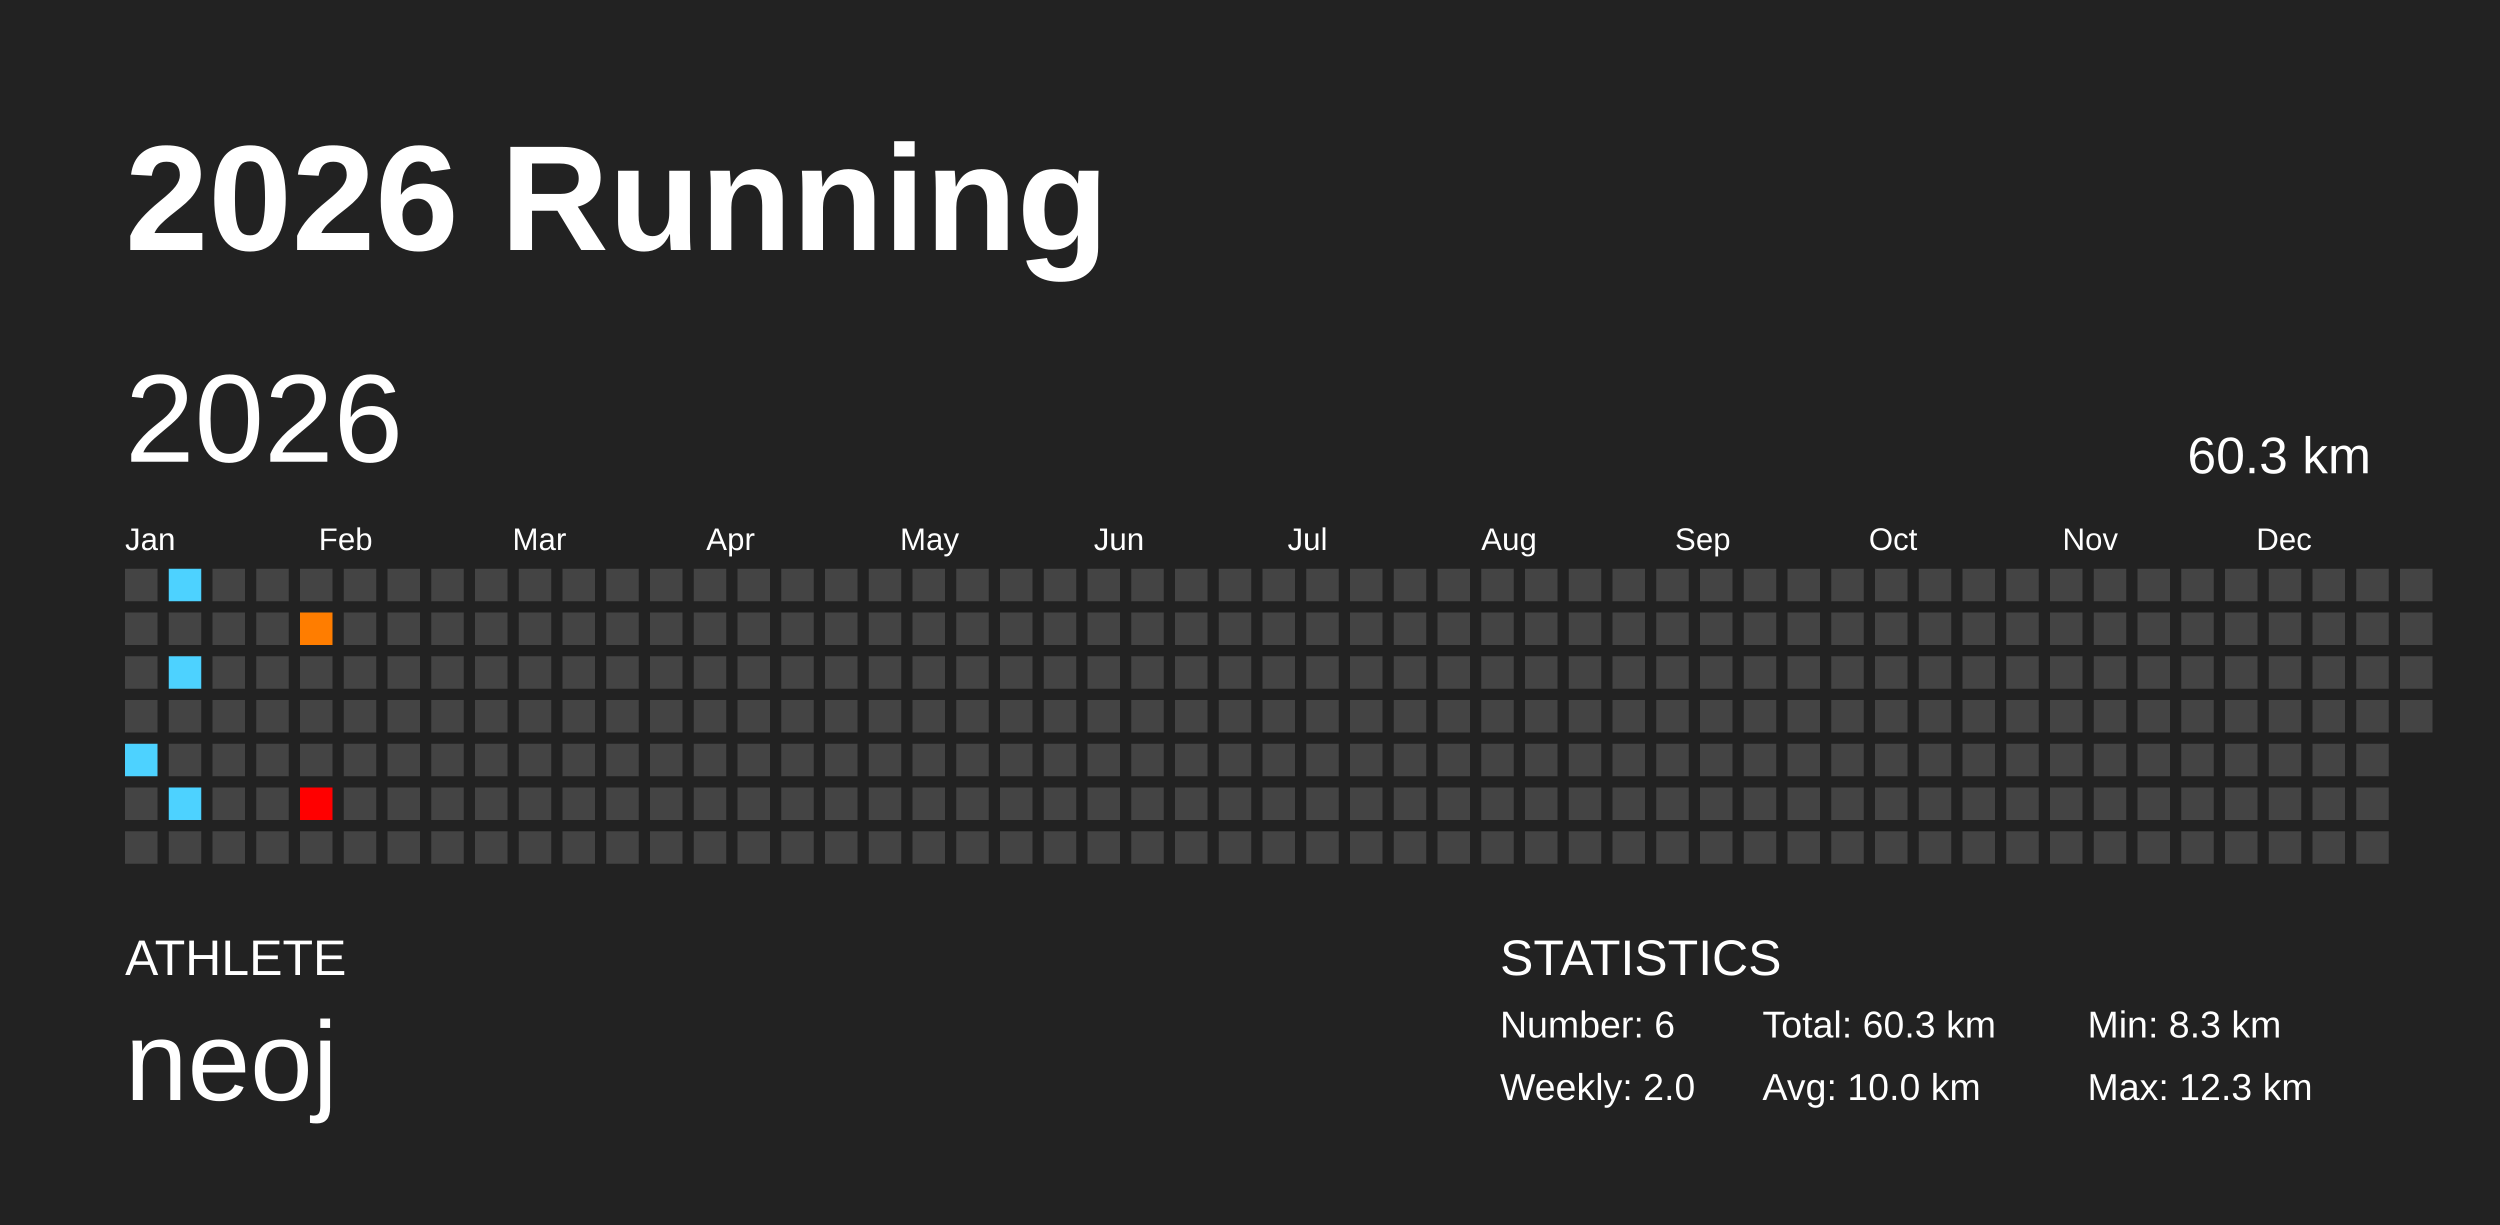
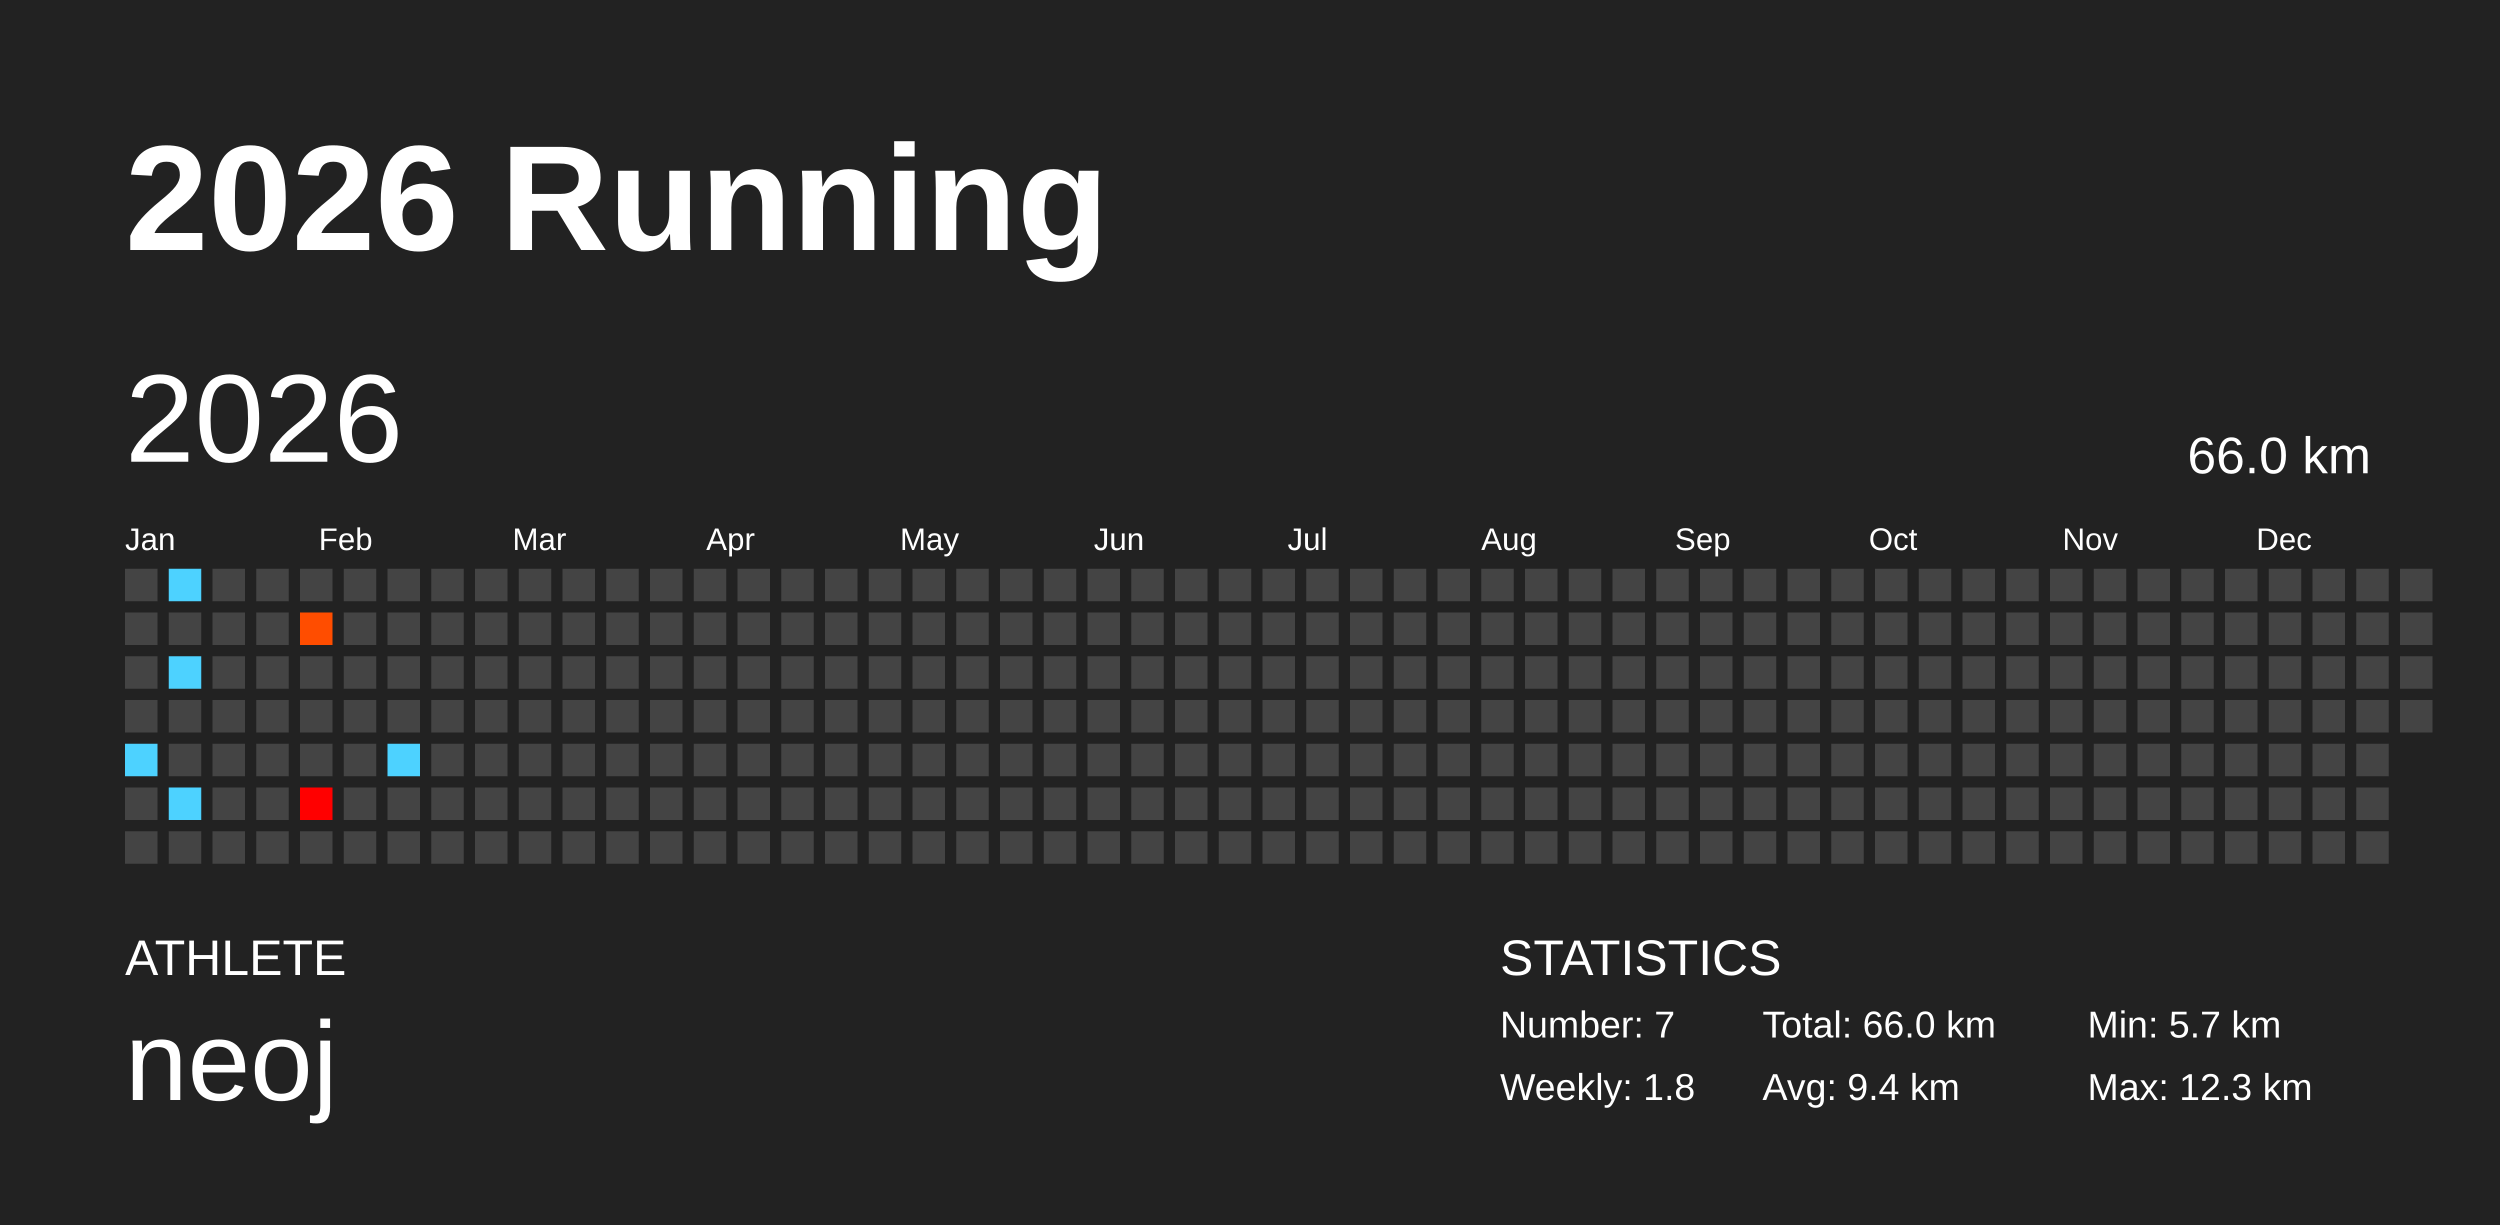
<svg xmlns="http://www.w3.org/2000/svg" baseProfile="full" height="98mm" version="1.1" viewBox="0,0,200,98" width="200mm">
  <defs />
  <rect fill="#222222" height="98" width="200" x="0" y="0" />
  <text fill="#FFFFFF" style="font-size:12px; font-family:Arial; font-weight:bold;" x="10" y="20">2026 Running</text>
  <text fill="#FFFFFF" style="font-size:4px; font-family:Arial" x="10" y="78">ATHLETE</text>
  <text fill="#FFFFFF" style="font-size:9px; font-family:Arial" x="10" y="88">neoj</text>
  <text fill="#FFFFFF" style="font-size:4px; font-family:Arial" x="120" y="78">STATISTICS</text>
-   <text fill="#FFFFFF" style="font-size:3px; font-family:Arial" x="120" y="83">Number: 6</text>
-   <text fill="#FFFFFF" style="font-size:3px; font-family:Arial" x="120" y="88">Weekly: 2.0</text>
-   <text fill="#FFFFFF" style="font-size:3px; font-family:Arial" x="141" y="83">Total: 60.3 km</text>
-   <text fill="#FFFFFF" style="font-size:3px; font-family:Arial" x="141" y="88">Avg: 10.0 km</text>
-   <text fill="#FFFFFF" style="font-size:3px; font-family:Arial" x="167" y="83">Min: 8.3 km</text>
+   <text fill="#FFFFFF" style="font-size:3px; font-family:Arial" x="120" y="83">Number: 7</text>
+   <text fill="#FFFFFF" style="font-size:3px; font-family:Arial" x="120" y="88">Weekly: 1.8</text>
+   <text fill="#FFFFFF" style="font-size:3px; font-family:Arial" x="141" y="83">Total: 66.0 km</text>
+   <text fill="#FFFFFF" style="font-size:3px; font-family:Arial" x="141" y="88">Avg: 9.4 km</text>
+   <text fill="#FFFFFF" style="font-size:3px; font-family:Arial" x="167" y="83">Min: 5.7 km</text>
  <text fill="#FFFFFF" style="font-size:3px; font-family:Arial" x="167" y="88">Max: 12.3 km</text>
  <text dominant-baseline="hanging" fill="#FFFFFF" style="font-size:10.0px; font-family:Arial;" x="10" y="30">2026</text>
-   <text dominant-baseline="hanging" fill="#FFFFFF" style="font-size:4.125px; font-family:Arial;" x="175" y="35">60.3 km</text>
+   <text dominant-baseline="hanging" fill="#FFFFFF" style="font-size:4.125px; font-family:Arial;" x="175" y="35">66.0 km</text>
  <text fill="#FFFFFF" style="font-size:2.5px; font-family:Arial" x="10.0" y="44">Jan</text>
  <text fill="#FFFFFF" style="font-size:2.5px; font-family:Arial" x="25.5" y="44">Feb</text>
  <text fill="#FFFFFF" style="font-size:2.5px; font-family:Arial" x="41.0" y="44">Mar</text>
  <text fill="#FFFFFF" style="font-size:2.5px; font-family:Arial" x="56.5" y="44">Apr</text>
  <text fill="#FFFFFF" style="font-size:2.5px; font-family:Arial" x="72.0" y="44">May</text>
  <text fill="#FFFFFF" style="font-size:2.5px; font-family:Arial" x="87.5" y="44">Jun</text>
  <text fill="#FFFFFF" style="font-size:2.5px; font-family:Arial" x="103.0" y="44">Jul</text>
  <text fill="#FFFFFF" style="font-size:2.5px; font-family:Arial" x="118.5" y="44">Aug</text>
  <text fill="#FFFFFF" style="font-size:2.5px; font-family:Arial" x="134.0" y="44">Sep</text>
  <text fill="#FFFFFF" style="font-size:2.5px; font-family:Arial" x="149.5" y="44">Oct</text>
  <text fill="#FFFFFF" style="font-size:2.5px; font-family:Arial" x="165.0" y="44">Nov</text>
  <text fill="#FFFFFF" style="font-size:2.5px; font-family:Arial" x="180.5" y="44">Dec</text>
  <rect fill="#444444" height="2.6" width="2.6" x="10.0" y="45.5" />
  <rect fill="#444444" height="2.6" width="2.6" x="10.0" y="49.0" />
  <rect fill="#444444" height="2.6" width="2.6" x="10.0" y="52.5" />
  <rect fill="#444444" height="2.6" width="2.6" x="10.0" y="56.0" />
  <rect fill="#4dd2ff" height="2.6" width="2.6" x="10.0" y="59.5" />
  <rect fill="#444444" height="2.6" width="2.6" x="10.0" y="63.0" />
  <rect fill="#444444" height="2.6" width="2.6" x="10.0" y="66.5" />
  <rect fill="#4dd2ff" height="2.6" width="2.6" x="13.5" y="45.5" />
  <rect fill="#444444" height="2.6" width="2.6" x="13.5" y="49.0" />
  <rect fill="#4dd2ff" height="2.6" width="2.6" x="13.5" y="52.5" />
  <rect fill="#444444" height="2.6" width="2.6" x="13.5" y="56.0" />
  <rect fill="#444444" height="2.6" width="2.6" x="13.5" y="59.5" />
  <rect fill="#4dd2ff" height="2.6" width="2.6" x="13.5" y="63.0" />
  <rect fill="#444444" height="2.6" width="2.6" x="13.5" y="66.5" />
  <rect fill="#444444" height="2.6" width="2.6" x="17.0" y="45.5" />
  <rect fill="#444444" height="2.6" width="2.6" x="17.0" y="49.0" />
  <rect fill="#444444" height="2.6" width="2.6" x="17.0" y="52.5" />
  <rect fill="#444444" height="2.6" width="2.6" x="17.0" y="56.0" />
  <rect fill="#444444" height="2.6" width="2.6" x="17.0" y="59.5" />
  <rect fill="#444444" height="2.6" width="2.6" x="17.0" y="63.0" />
  <rect fill="#444444" height="2.6" width="2.6" x="17.0" y="66.5" />
  <rect fill="#444444" height="2.6" width="2.6" x="20.5" y="45.5" />
  <rect fill="#444444" height="2.6" width="2.6" x="20.5" y="49.0" />
  <rect fill="#444444" height="2.6" width="2.6" x="20.5" y="52.5" />
  <rect fill="#444444" height="2.6" width="2.6" x="20.5" y="56.0" />
  <rect fill="#444444" height="2.6" width="2.6" x="20.5" y="59.5" />
  <rect fill="#444444" height="2.6" width="2.6" x="20.5" y="63.0" />
  <rect fill="#444444" height="2.6" width="2.6" x="20.5" y="66.5" />
  <rect fill="#444444" height="2.6" width="2.6" x="24.0" y="45.5" />
-   <rect fill="#ff7d00" height="2.6" width="2.6" x="24.0" y="49.0" />
+   <rect fill="#ff4d00" height="2.6" width="2.6" x="24.0" y="49.0" />
  <rect fill="#444444" height="2.6" width="2.6" x="24.0" y="52.5" />
  <rect fill="#444444" height="2.6" width="2.6" x="24.0" y="56.0" />
  <rect fill="#444444" height="2.6" width="2.6" x="24.0" y="59.5" />
  <rect fill="#ff0000" height="2.6" width="2.6" x="24.0" y="63.0" />
  <rect fill="#444444" height="2.6" width="2.6" x="24.0" y="66.5" />
  <rect fill="#444444" height="2.6" width="2.6" x="27.5" y="45.5" />
  <rect fill="#444444" height="2.6" width="2.6" x="27.5" y="49.0" />
  <rect fill="#444444" height="2.6" width="2.6" x="27.5" y="52.5" />
  <rect fill="#444444" height="2.6" width="2.6" x="27.5" y="56.0" />
  <rect fill="#444444" height="2.6" width="2.6" x="27.5" y="59.5" />
  <rect fill="#444444" height="2.6" width="2.6" x="27.5" y="63.0" />
  <rect fill="#444444" height="2.6" width="2.6" x="27.5" y="66.5" />
  <rect fill="#444444" height="2.6" width="2.6" x="31.0" y="45.5" />
  <rect fill="#444444" height="2.6" width="2.6" x="31.0" y="49.0" />
  <rect fill="#444444" height="2.6" width="2.6" x="31.0" y="52.5" />
  <rect fill="#444444" height="2.6" width="2.6" x="31.0" y="56.0" />
-   <rect fill="#444444" height="2.6" width="2.6" x="31.0" y="59.5" />
+   <rect fill="#4dd2ff" height="2.6" width="2.6" x="31.0" y="59.5" />
  <rect fill="#444444" height="2.6" width="2.6" x="31.0" y="63.0" />
  <rect fill="#444444" height="2.6" width="2.6" x="31.0" y="66.5" />
  <rect fill="#444444" height="2.6" width="2.6" x="34.5" y="45.5" />
  <rect fill="#444444" height="2.6" width="2.6" x="34.5" y="49.0" />
  <rect fill="#444444" height="2.6" width="2.6" x="34.5" y="52.5" />
  <rect fill="#444444" height="2.6" width="2.6" x="34.5" y="56.0" />
  <rect fill="#444444" height="2.6" width="2.6" x="34.5" y="59.5" />
  <rect fill="#444444" height="2.6" width="2.6" x="34.5" y="63.0" />
  <rect fill="#444444" height="2.6" width="2.6" x="34.5" y="66.5" />
  <rect fill="#444444" height="2.6" width="2.6" x="38.0" y="45.5" />
  <rect fill="#444444" height="2.6" width="2.6" x="38.0" y="49.0" />
  <rect fill="#444444" height="2.6" width="2.6" x="38.0" y="52.5" />
  <rect fill="#444444" height="2.6" width="2.6" x="38.0" y="56.0" />
  <rect fill="#444444" height="2.6" width="2.6" x="38.0" y="59.5" />
  <rect fill="#444444" height="2.6" width="2.6" x="38.0" y="63.0" />
  <rect fill="#444444" height="2.6" width="2.6" x="38.0" y="66.5" />
  <rect fill="#444444" height="2.6" width="2.6" x="41.5" y="45.5" />
  <rect fill="#444444" height="2.6" width="2.6" x="41.5" y="49.0" />
  <rect fill="#444444" height="2.6" width="2.6" x="41.5" y="52.5" />
  <rect fill="#444444" height="2.6" width="2.6" x="41.5" y="56.0" />
  <rect fill="#444444" height="2.6" width="2.6" x="41.5" y="59.5" />
  <rect fill="#444444" height="2.6" width="2.6" x="41.5" y="63.0" />
  <rect fill="#444444" height="2.6" width="2.6" x="41.5" y="66.5" />
  <rect fill="#444444" height="2.6" width="2.6" x="45.0" y="45.5" />
  <rect fill="#444444" height="2.6" width="2.6" x="45.0" y="49.0" />
  <rect fill="#444444" height="2.6" width="2.6" x="45.0" y="52.5" />
  <rect fill="#444444" height="2.6" width="2.6" x="45.0" y="56.0" />
  <rect fill="#444444" height="2.6" width="2.6" x="45.0" y="59.5" />
  <rect fill="#444444" height="2.6" width="2.6" x="45.0" y="63.0" />
  <rect fill="#444444" height="2.6" width="2.6" x="45.0" y="66.5" />
  <rect fill="#444444" height="2.6" width="2.6" x="48.5" y="45.5" />
  <rect fill="#444444" height="2.6" width="2.6" x="48.5" y="49.0" />
  <rect fill="#444444" height="2.6" width="2.6" x="48.5" y="52.5" />
  <rect fill="#444444" height="2.6" width="2.6" x="48.5" y="56.0" />
  <rect fill="#444444" height="2.6" width="2.6" x="48.5" y="59.5" />
  <rect fill="#444444" height="2.6" width="2.6" x="48.5" y="63.0" />
  <rect fill="#444444" height="2.6" width="2.6" x="48.5" y="66.5" />
  <rect fill="#444444" height="2.6" width="2.6" x="52.0" y="45.5" />
  <rect fill="#444444" height="2.6" width="2.6" x="52.0" y="49.0" />
  <rect fill="#444444" height="2.6" width="2.6" x="52.0" y="52.5" />
  <rect fill="#444444" height="2.6" width="2.6" x="52.0" y="56.0" />
  <rect fill="#444444" height="2.6" width="2.6" x="52.0" y="59.5" />
  <rect fill="#444444" height="2.6" width="2.6" x="52.0" y="63.0" />
  <rect fill="#444444" height="2.6" width="2.6" x="52.0" y="66.5" />
  <rect fill="#444444" height="2.6" width="2.6" x="55.5" y="45.5" />
  <rect fill="#444444" height="2.6" width="2.6" x="55.5" y="49.0" />
  <rect fill="#444444" height="2.6" width="2.6" x="55.5" y="52.5" />
  <rect fill="#444444" height="2.6" width="2.6" x="55.5" y="56.0" />
  <rect fill="#444444" height="2.6" width="2.6" x="55.5" y="59.5" />
  <rect fill="#444444" height="2.6" width="2.6" x="55.5" y="63.0" />
  <rect fill="#444444" height="2.6" width="2.6" x="55.5" y="66.5" />
  <rect fill="#444444" height="2.6" width="2.6" x="59.0" y="45.5" />
  <rect fill="#444444" height="2.6" width="2.6" x="59.0" y="49.0" />
  <rect fill="#444444" height="2.6" width="2.6" x="59.0" y="52.5" />
  <rect fill="#444444" height="2.6" width="2.6" x="59.0" y="56.0" />
  <rect fill="#444444" height="2.6" width="2.6" x="59.0" y="59.5" />
  <rect fill="#444444" height="2.6" width="2.6" x="59.0" y="63.0" />
  <rect fill="#444444" height="2.6" width="2.6" x="59.0" y="66.5" />
  <rect fill="#444444" height="2.6" width="2.6" x="62.5" y="45.5" />
  <rect fill="#444444" height="2.6" width="2.6" x="62.5" y="49.0" />
  <rect fill="#444444" height="2.6" width="2.6" x="62.5" y="52.5" />
  <rect fill="#444444" height="2.6" width="2.6" x="62.5" y="56.0" />
  <rect fill="#444444" height="2.6" width="2.6" x="62.5" y="59.5" />
  <rect fill="#444444" height="2.6" width="2.6" x="62.5" y="63.0" />
  <rect fill="#444444" height="2.6" width="2.6" x="62.5" y="66.5" />
  <rect fill="#444444" height="2.6" width="2.6" x="66.0" y="45.5" />
  <rect fill="#444444" height="2.6" width="2.6" x="66.0" y="49.0" />
  <rect fill="#444444" height="2.6" width="2.6" x="66.0" y="52.5" />
  <rect fill="#444444" height="2.6" width="2.6" x="66.0" y="56.0" />
  <rect fill="#444444" height="2.6" width="2.6" x="66.0" y="59.5" />
  <rect fill="#444444" height="2.6" width="2.6" x="66.0" y="63.0" />
  <rect fill="#444444" height="2.6" width="2.6" x="66.0" y="66.5" />
  <rect fill="#444444" height="2.6" width="2.6" x="69.5" y="45.5" />
  <rect fill="#444444" height="2.6" width="2.6" x="69.5" y="49.0" />
  <rect fill="#444444" height="2.6" width="2.6" x="69.5" y="52.5" />
  <rect fill="#444444" height="2.6" width="2.6" x="69.5" y="56.0" />
  <rect fill="#444444" height="2.6" width="2.6" x="69.5" y="59.5" />
  <rect fill="#444444" height="2.6" width="2.6" x="69.5" y="63.0" />
  <rect fill="#444444" height="2.6" width="2.6" x="69.5" y="66.5" />
  <rect fill="#444444" height="2.6" width="2.6" x="73.0" y="45.5" />
  <rect fill="#444444" height="2.6" width="2.6" x="73.0" y="49.0" />
  <rect fill="#444444" height="2.6" width="2.6" x="73.0" y="52.5" />
  <rect fill="#444444" height="2.6" width="2.6" x="73.0" y="56.0" />
  <rect fill="#444444" height="2.6" width="2.6" x="73.0" y="59.5" />
  <rect fill="#444444" height="2.6" width="2.6" x="73.0" y="63.0" />
  <rect fill="#444444" height="2.6" width="2.6" x="73.0" y="66.5" />
  <rect fill="#444444" height="2.6" width="2.6" x="76.5" y="45.5" />
  <rect fill="#444444" height="2.6" width="2.6" x="76.5" y="49.0" />
  <rect fill="#444444" height="2.6" width="2.6" x="76.5" y="52.5" />
  <rect fill="#444444" height="2.6" width="2.6" x="76.5" y="56.0" />
  <rect fill="#444444" height="2.6" width="2.6" x="76.5" y="59.5" />
  <rect fill="#444444" height="2.6" width="2.6" x="76.5" y="63.0" />
  <rect fill="#444444" height="2.6" width="2.6" x="76.5" y="66.5" />
  <rect fill="#444444" height="2.6" width="2.6" x="80.0" y="45.5" />
  <rect fill="#444444" height="2.6" width="2.6" x="80.0" y="49.0" />
  <rect fill="#444444" height="2.6" width="2.6" x="80.0" y="52.5" />
  <rect fill="#444444" height="2.6" width="2.6" x="80.0" y="56.0" />
  <rect fill="#444444" height="2.6" width="2.6" x="80.0" y="59.5" />
  <rect fill="#444444" height="2.6" width="2.6" x="80.0" y="63.0" />
  <rect fill="#444444" height="2.6" width="2.6" x="80.0" y="66.5" />
  <rect fill="#444444" height="2.6" width="2.6" x="83.5" y="45.5" />
  <rect fill="#444444" height="2.6" width="2.6" x="83.5" y="49.0" />
  <rect fill="#444444" height="2.6" width="2.6" x="83.5" y="52.5" />
  <rect fill="#444444" height="2.6" width="2.6" x="83.5" y="56.0" />
  <rect fill="#444444" height="2.6" width="2.6" x="83.5" y="59.5" />
  <rect fill="#444444" height="2.6" width="2.6" x="83.5" y="63.0" />
  <rect fill="#444444" height="2.6" width="2.6" x="83.5" y="66.5" />
  <rect fill="#444444" height="2.6" width="2.6" x="87.0" y="45.5" />
  <rect fill="#444444" height="2.6" width="2.6" x="87.0" y="49.0" />
  <rect fill="#444444" height="2.6" width="2.6" x="87.0" y="52.5" />
  <rect fill="#444444" height="2.6" width="2.6" x="87.0" y="56.0" />
  <rect fill="#444444" height="2.6" width="2.6" x="87.0" y="59.5" />
  <rect fill="#444444" height="2.6" width="2.6" x="87.0" y="63.0" />
  <rect fill="#444444" height="2.6" width="2.6" x="87.0" y="66.5" />
  <rect fill="#444444" height="2.6" width="2.6" x="90.5" y="45.5" />
  <rect fill="#444444" height="2.6" width="2.6" x="90.5" y="49.0" />
  <rect fill="#444444" height="2.6" width="2.6" x="90.5" y="52.5" />
  <rect fill="#444444" height="2.6" width="2.6" x="90.5" y="56.0" />
  <rect fill="#444444" height="2.6" width="2.6" x="90.5" y="59.5" />
  <rect fill="#444444" height="2.6" width="2.6" x="90.5" y="63.0" />
  <rect fill="#444444" height="2.6" width="2.6" x="90.5" y="66.5" />
  <rect fill="#444444" height="2.6" width="2.6" x="94.0" y="45.5" />
  <rect fill="#444444" height="2.6" width="2.6" x="94.0" y="49.0" />
  <rect fill="#444444" height="2.6" width="2.6" x="94.0" y="52.5" />
  <rect fill="#444444" height="2.6" width="2.6" x="94.0" y="56.0" />
  <rect fill="#444444" height="2.6" width="2.6" x="94.0" y="59.5" />
  <rect fill="#444444" height="2.6" width="2.6" x="94.0" y="63.0" />
  <rect fill="#444444" height="2.6" width="2.6" x="94.0" y="66.5" />
  <rect fill="#444444" height="2.6" width="2.6" x="97.5" y="45.5" />
  <rect fill="#444444" height="2.6" width="2.6" x="97.5" y="49.0" />
  <rect fill="#444444" height="2.6" width="2.6" x="97.5" y="52.5" />
  <rect fill="#444444" height="2.6" width="2.6" x="97.5" y="56.0" />
  <rect fill="#444444" height="2.6" width="2.6" x="97.5" y="59.5" />
  <rect fill="#444444" height="2.6" width="2.6" x="97.5" y="63.0" />
  <rect fill="#444444" height="2.6" width="2.6" x="97.5" y="66.5" />
  <rect fill="#444444" height="2.6" width="2.6" x="101.0" y="45.5" />
  <rect fill="#444444" height="2.6" width="2.6" x="101.0" y="49.0" />
  <rect fill="#444444" height="2.6" width="2.6" x="101.0" y="52.5" />
  <rect fill="#444444" height="2.6" width="2.6" x="101.0" y="56.0" />
  <rect fill="#444444" height="2.6" width="2.6" x="101.0" y="59.5" />
  <rect fill="#444444" height="2.6" width="2.6" x="101.0" y="63.0" />
  <rect fill="#444444" height="2.6" width="2.6" x="101.0" y="66.5" />
  <rect fill="#444444" height="2.6" width="2.6" x="104.5" y="45.5" />
  <rect fill="#444444" height="2.6" width="2.6" x="104.5" y="49.0" />
  <rect fill="#444444" height="2.6" width="2.6" x="104.5" y="52.5" />
  <rect fill="#444444" height="2.6" width="2.6" x="104.5" y="56.0" />
  <rect fill="#444444" height="2.6" width="2.6" x="104.5" y="59.5" />
  <rect fill="#444444" height="2.6" width="2.6" x="104.5" y="63.0" />
  <rect fill="#444444" height="2.6" width="2.6" x="104.5" y="66.5" />
  <rect fill="#444444" height="2.6" width="2.6" x="108.0" y="45.5" />
  <rect fill="#444444" height="2.6" width="2.6" x="108.0" y="49.0" />
  <rect fill="#444444" height="2.6" width="2.6" x="108.0" y="52.5" />
  <rect fill="#444444" height="2.6" width="2.6" x="108.0" y="56.0" />
  <rect fill="#444444" height="2.6" width="2.6" x="108.0" y="59.5" />
  <rect fill="#444444" height="2.6" width="2.6" x="108.0" y="63.0" />
  <rect fill="#444444" height="2.6" width="2.6" x="108.0" y="66.5" />
  <rect fill="#444444" height="2.6" width="2.6" x="111.5" y="45.5" />
  <rect fill="#444444" height="2.6" width="2.6" x="111.5" y="49.0" />
  <rect fill="#444444" height="2.6" width="2.6" x="111.5" y="52.5" />
  <rect fill="#444444" height="2.6" width="2.6" x="111.5" y="56.0" />
  <rect fill="#444444" height="2.6" width="2.6" x="111.5" y="59.5" />
  <rect fill="#444444" height="2.6" width="2.6" x="111.5" y="63.0" />
  <rect fill="#444444" height="2.6" width="2.6" x="111.5" y="66.5" />
  <rect fill="#444444" height="2.6" width="2.6" x="115.0" y="45.5" />
  <rect fill="#444444" height="2.6" width="2.6" x="115.0" y="49.0" />
  <rect fill="#444444" height="2.6" width="2.6" x="115.0" y="52.5" />
  <rect fill="#444444" height="2.6" width="2.6" x="115.0" y="56.0" />
  <rect fill="#444444" height="2.6" width="2.6" x="115.0" y="59.5" />
  <rect fill="#444444" height="2.6" width="2.6" x="115.0" y="63.0" />
  <rect fill="#444444" height="2.6" width="2.6" x="115.0" y="66.5" />
  <rect fill="#444444" height="2.6" width="2.6" x="118.5" y="45.5" />
  <rect fill="#444444" height="2.6" width="2.6" x="118.5" y="49.0" />
  <rect fill="#444444" height="2.6" width="2.6" x="118.5" y="52.5" />
  <rect fill="#444444" height="2.6" width="2.6" x="118.5" y="56.0" />
  <rect fill="#444444" height="2.6" width="2.6" x="118.5" y="59.5" />
  <rect fill="#444444" height="2.6" width="2.6" x="118.5" y="63.0" />
  <rect fill="#444444" height="2.6" width="2.6" x="118.5" y="66.5" />
  <rect fill="#444444" height="2.6" width="2.6" x="122.0" y="45.5" />
  <rect fill="#444444" height="2.6" width="2.6" x="122.0" y="49.0" />
  <rect fill="#444444" height="2.6" width="2.6" x="122.0" y="52.5" />
  <rect fill="#444444" height="2.6" width="2.6" x="122.0" y="56.0" />
  <rect fill="#444444" height="2.6" width="2.6" x="122.0" y="59.5" />
  <rect fill="#444444" height="2.6" width="2.6" x="122.0" y="63.0" />
  <rect fill="#444444" height="2.6" width="2.6" x="122.0" y="66.5" />
  <rect fill="#444444" height="2.6" width="2.6" x="125.5" y="45.5" />
  <rect fill="#444444" height="2.6" width="2.6" x="125.5" y="49.0" />
  <rect fill="#444444" height="2.6" width="2.6" x="125.5" y="52.5" />
  <rect fill="#444444" height="2.6" width="2.6" x="125.5" y="56.0" />
  <rect fill="#444444" height="2.6" width="2.6" x="125.5" y="59.5" />
  <rect fill="#444444" height="2.6" width="2.6" x="125.5" y="63.0" />
  <rect fill="#444444" height="2.6" width="2.6" x="125.5" y="66.5" />
  <rect fill="#444444" height="2.6" width="2.6" x="129.0" y="45.5" />
  <rect fill="#444444" height="2.6" width="2.6" x="129.0" y="49.0" />
  <rect fill="#444444" height="2.6" width="2.6" x="129.0" y="52.5" />
  <rect fill="#444444" height="2.6" width="2.6" x="129.0" y="56.0" />
  <rect fill="#444444" height="2.6" width="2.6" x="129.0" y="59.5" />
  <rect fill="#444444" height="2.6" width="2.6" x="129.0" y="63.0" />
  <rect fill="#444444" height="2.6" width="2.6" x="129.0" y="66.5" />
  <rect fill="#444444" height="2.6" width="2.6" x="132.5" y="45.5" />
  <rect fill="#444444" height="2.6" width="2.6" x="132.5" y="49.0" />
  <rect fill="#444444" height="2.6" width="2.6" x="132.5" y="52.5" />
  <rect fill="#444444" height="2.6" width="2.6" x="132.5" y="56.0" />
  <rect fill="#444444" height="2.6" width="2.6" x="132.5" y="59.5" />
  <rect fill="#444444" height="2.6" width="2.6" x="132.5" y="63.0" />
  <rect fill="#444444" height="2.6" width="2.6" x="132.5" y="66.5" />
  <rect fill="#444444" height="2.6" width="2.6" x="136.0" y="45.5" />
  <rect fill="#444444" height="2.6" width="2.6" x="136.0" y="49.0" />
  <rect fill="#444444" height="2.6" width="2.6" x="136.0" y="52.5" />
  <rect fill="#444444" height="2.6" width="2.6" x="136.0" y="56.0" />
  <rect fill="#444444" height="2.6" width="2.6" x="136.0" y="59.5" />
  <rect fill="#444444" height="2.6" width="2.6" x="136.0" y="63.0" />
  <rect fill="#444444" height="2.6" width="2.6" x="136.0" y="66.5" />
  <rect fill="#444444" height="2.6" width="2.6" x="139.5" y="45.5" />
  <rect fill="#444444" height="2.6" width="2.6" x="139.5" y="49.0" />
  <rect fill="#444444" height="2.6" width="2.6" x="139.5" y="52.5" />
  <rect fill="#444444" height="2.6" width="2.6" x="139.5" y="56.0" />
  <rect fill="#444444" height="2.6" width="2.6" x="139.5" y="59.5" />
  <rect fill="#444444" height="2.6" width="2.6" x="139.5" y="63.0" />
  <rect fill="#444444" height="2.6" width="2.6" x="139.5" y="66.5" />
  <rect fill="#444444" height="2.6" width="2.6" x="143.0" y="45.5" />
  <rect fill="#444444" height="2.6" width="2.6" x="143.0" y="49.0" />
  <rect fill="#444444" height="2.6" width="2.6" x="143.0" y="52.5" />
  <rect fill="#444444" height="2.6" width="2.6" x="143.0" y="56.0" />
  <rect fill="#444444" height="2.6" width="2.6" x="143.0" y="59.5" />
  <rect fill="#444444" height="2.6" width="2.6" x="143.0" y="63.0" />
  <rect fill="#444444" height="2.6" width="2.6" x="143.0" y="66.5" />
  <rect fill="#444444" height="2.6" width="2.6" x="146.5" y="45.5" />
  <rect fill="#444444" height="2.6" width="2.6" x="146.5" y="49.0" />
  <rect fill="#444444" height="2.6" width="2.6" x="146.5" y="52.5" />
  <rect fill="#444444" height="2.6" width="2.6" x="146.5" y="56.0" />
  <rect fill="#444444" height="2.6" width="2.6" x="146.5" y="59.5" />
  <rect fill="#444444" height="2.6" width="2.6" x="146.5" y="63.0" />
  <rect fill="#444444" height="2.6" width="2.6" x="146.5" y="66.5" />
  <rect fill="#444444" height="2.6" width="2.6" x="150.0" y="45.5" />
  <rect fill="#444444" height="2.6" width="2.6" x="150.0" y="49.0" />
  <rect fill="#444444" height="2.6" width="2.6" x="150.0" y="52.5" />
  <rect fill="#444444" height="2.6" width="2.6" x="150.0" y="56.0" />
  <rect fill="#444444" height="2.6" width="2.6" x="150.0" y="59.5" />
  <rect fill="#444444" height="2.6" width="2.6" x="150.0" y="63.0" />
  <rect fill="#444444" height="2.6" width="2.6" x="150.0" y="66.5" />
  <rect fill="#444444" height="2.6" width="2.6" x="153.5" y="45.5" />
  <rect fill="#444444" height="2.6" width="2.6" x="153.5" y="49.0" />
  <rect fill="#444444" height="2.6" width="2.6" x="153.5" y="52.5" />
  <rect fill="#444444" height="2.6" width="2.6" x="153.5" y="56.0" />
  <rect fill="#444444" height="2.6" width="2.6" x="153.5" y="59.5" />
  <rect fill="#444444" height="2.6" width="2.6" x="153.5" y="63.0" />
  <rect fill="#444444" height="2.6" width="2.6" x="153.5" y="66.5" />
  <rect fill="#444444" height="2.6" width="2.6" x="157.0" y="45.5" />
  <rect fill="#444444" height="2.6" width="2.6" x="157.0" y="49.0" />
  <rect fill="#444444" height="2.6" width="2.6" x="157.0" y="52.5" />
  <rect fill="#444444" height="2.6" width="2.6" x="157.0" y="56.0" />
  <rect fill="#444444" height="2.6" width="2.6" x="157.0" y="59.5" />
  <rect fill="#444444" height="2.6" width="2.6" x="157.0" y="63.0" />
  <rect fill="#444444" height="2.6" width="2.6" x="157.0" y="66.5" />
  <rect fill="#444444" height="2.6" width="2.6" x="160.5" y="45.5" />
  <rect fill="#444444" height="2.6" width="2.6" x="160.5" y="49.0" />
  <rect fill="#444444" height="2.6" width="2.6" x="160.5" y="52.5" />
  <rect fill="#444444" height="2.6" width="2.6" x="160.5" y="56.0" />
  <rect fill="#444444" height="2.6" width="2.6" x="160.5" y="59.5" />
  <rect fill="#444444" height="2.6" width="2.6" x="160.5" y="63.0" />
  <rect fill="#444444" height="2.6" width="2.6" x="160.5" y="66.5" />
  <rect fill="#444444" height="2.6" width="2.6" x="164.0" y="45.5" />
  <rect fill="#444444" height="2.6" width="2.6" x="164.0" y="49.0" />
  <rect fill="#444444" height="2.6" width="2.6" x="164.0" y="52.5" />
  <rect fill="#444444" height="2.6" width="2.6" x="164.0" y="56.0" />
  <rect fill="#444444" height="2.6" width="2.6" x="164.0" y="59.5" />
  <rect fill="#444444" height="2.6" width="2.6" x="164.0" y="63.0" />
  <rect fill="#444444" height="2.6" width="2.6" x="164.0" y="66.5" />
  <rect fill="#444444" height="2.6" width="2.6" x="167.5" y="45.5" />
  <rect fill="#444444" height="2.6" width="2.6" x="167.5" y="49.0" />
  <rect fill="#444444" height="2.6" width="2.6" x="167.5" y="52.5" />
  <rect fill="#444444" height="2.6" width="2.6" x="167.5" y="56.0" />
  <rect fill="#444444" height="2.6" width="2.6" x="167.5" y="59.5" />
  <rect fill="#444444" height="2.6" width="2.6" x="167.5" y="63.0" />
  <rect fill="#444444" height="2.6" width="2.6" x="167.5" y="66.5" />
  <rect fill="#444444" height="2.6" width="2.6" x="171.0" y="45.5" />
  <rect fill="#444444" height="2.6" width="2.6" x="171.0" y="49.0" />
  <rect fill="#444444" height="2.6" width="2.6" x="171.0" y="52.5" />
  <rect fill="#444444" height="2.6" width="2.6" x="171.0" y="56.0" />
  <rect fill="#444444" height="2.6" width="2.6" x="171.0" y="59.5" />
  <rect fill="#444444" height="2.6" width="2.6" x="171.0" y="63.0" />
  <rect fill="#444444" height="2.6" width="2.6" x="171.0" y="66.5" />
  <rect fill="#444444" height="2.6" width="2.6" x="174.5" y="45.5" />
  <rect fill="#444444" height="2.6" width="2.6" x="174.5" y="49.0" />
  <rect fill="#444444" height="2.6" width="2.6" x="174.5" y="52.5" />
  <rect fill="#444444" height="2.6" width="2.6" x="174.5" y="56.0" />
  <rect fill="#444444" height="2.6" width="2.6" x="174.5" y="59.5" />
  <rect fill="#444444" height="2.6" width="2.6" x="174.5" y="63.0" />
  <rect fill="#444444" height="2.6" width="2.6" x="174.5" y="66.5" />
  <rect fill="#444444" height="2.6" width="2.6" x="178.0" y="45.5" />
  <rect fill="#444444" height="2.6" width="2.6" x="178.0" y="49.0" />
  <rect fill="#444444" height="2.6" width="2.6" x="178.0" y="52.5" />
  <rect fill="#444444" height="2.6" width="2.6" x="178.0" y="56.0" />
  <rect fill="#444444" height="2.6" width="2.6" x="178.0" y="59.5" />
  <rect fill="#444444" height="2.6" width="2.6" x="178.0" y="63.0" />
  <rect fill="#444444" height="2.6" width="2.6" x="178.0" y="66.5" />
  <rect fill="#444444" height="2.6" width="2.6" x="181.5" y="45.5" />
  <rect fill="#444444" height="2.6" width="2.6" x="181.5" y="49.0" />
  <rect fill="#444444" height="2.6" width="2.6" x="181.5" y="52.5" />
  <rect fill="#444444" height="2.6" width="2.6" x="181.5" y="56.0" />
  <rect fill="#444444" height="2.6" width="2.6" x="181.5" y="59.5" />
  <rect fill="#444444" height="2.6" width="2.6" x="181.5" y="63.0" />
  <rect fill="#444444" height="2.6" width="2.6" x="181.5" y="66.5" />
  <rect fill="#444444" height="2.6" width="2.6" x="185.0" y="45.5" />
  <rect fill="#444444" height="2.6" width="2.6" x="185.0" y="49.0" />
  <rect fill="#444444" height="2.6" width="2.6" x="185.0" y="52.5" />
  <rect fill="#444444" height="2.6" width="2.6" x="185.0" y="56.0" />
  <rect fill="#444444" height="2.6" width="2.6" x="185.0" y="59.5" />
  <rect fill="#444444" height="2.6" width="2.6" x="185.0" y="63.0" />
  <rect fill="#444444" height="2.6" width="2.6" x="185.0" y="66.5" />
  <rect fill="#444444" height="2.6" width="2.6" x="188.5" y="45.5" />
  <rect fill="#444444" height="2.6" width="2.6" x="188.5" y="49.0" />
  <rect fill="#444444" height="2.6" width="2.6" x="188.5" y="52.5" />
  <rect fill="#444444" height="2.6" width="2.6" x="188.5" y="56.0" />
  <rect fill="#444444" height="2.6" width="2.6" x="188.5" y="59.5" />
  <rect fill="#444444" height="2.6" width="2.6" x="188.5" y="63.0" />
  <rect fill="#444444" height="2.6" width="2.6" x="188.5" y="66.5" />
  <rect fill="#444444" height="2.6" width="2.6" x="192.0" y="45.5" />
  <rect fill="#444444" height="2.6" width="2.6" x="192.0" y="49.0" />
  <rect fill="#444444" height="2.6" width="2.6" x="192.0" y="52.5" />
  <rect fill="#444444" height="2.6" width="2.6" x="192.0" y="56.0" />
</svg>
